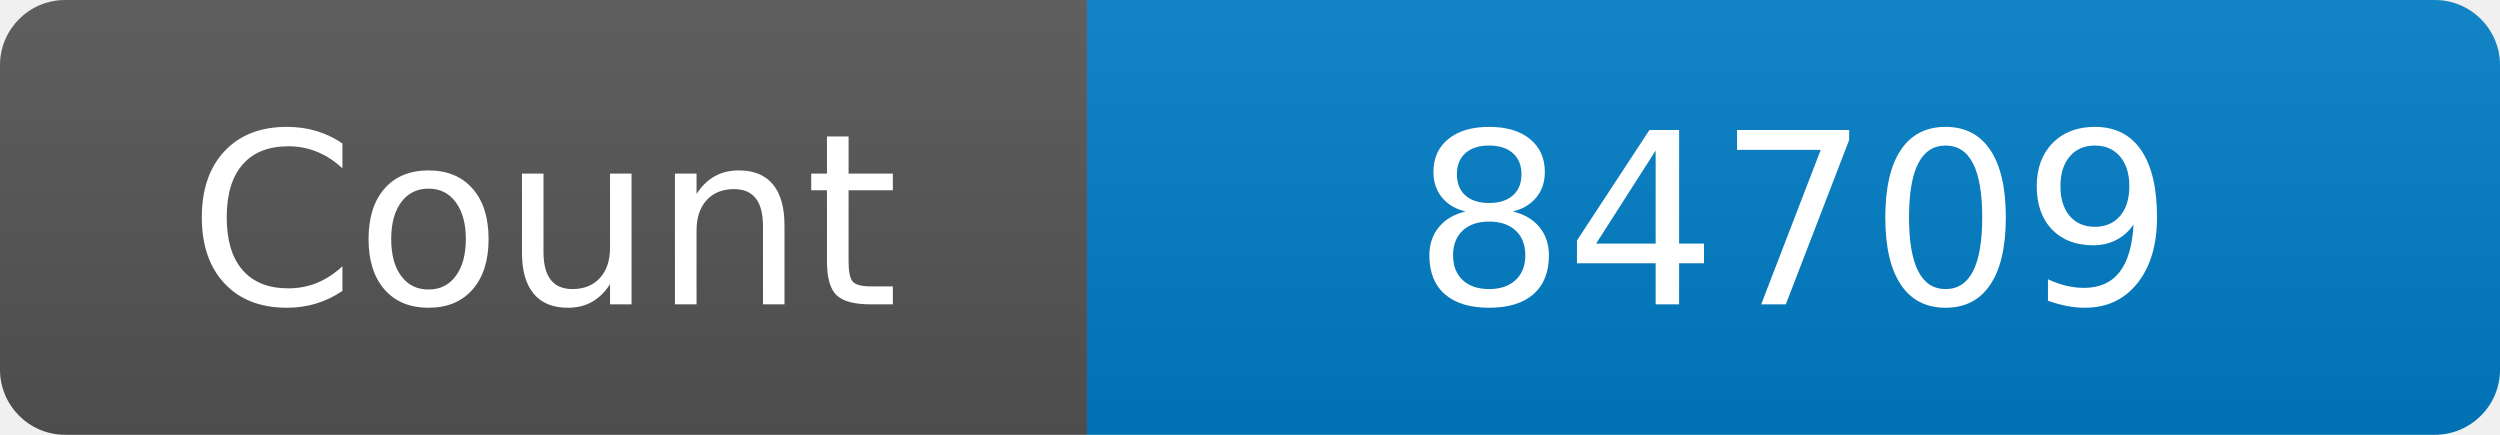
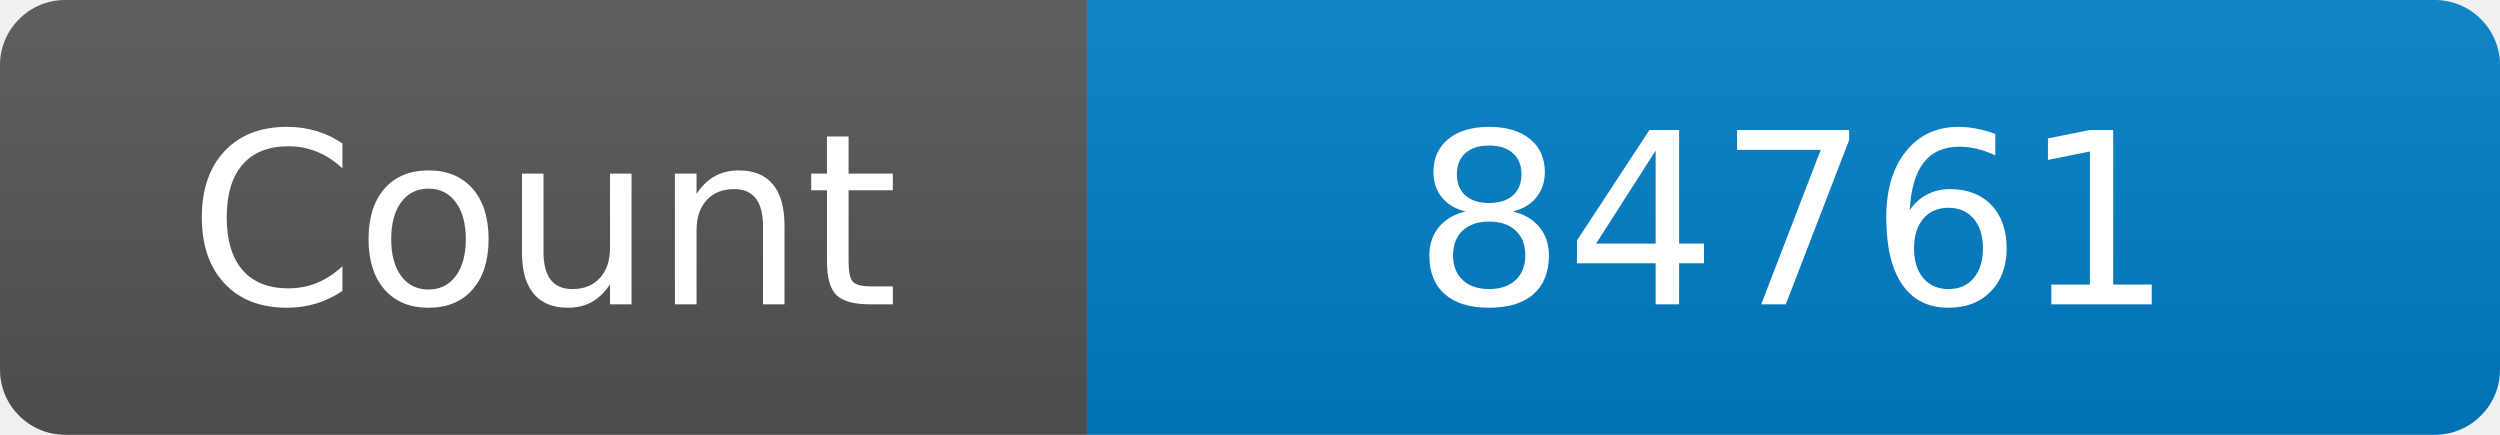
<svg xmlns="http://www.w3.org/2000/svg" width="115" height="20" role="img" aria-label="Maintained?: yes">
  <linearGradient id="s" x2="0" y2="100%">
    <stop offset="0" stop-color="#bbb" stop-opacity=".1" />
    <stop offset="1" stop-opacity=".1" />
  </linearGradient>
  <clipPath id="r">
    <rect width="115" height="20" rx="3" fill="#fff" />
  </clipPath>
  <g clip-path="url(#r)">
    <rect width="50" height="20" fill="#555" />
    <rect x="50" width="160" height="20" fill="#007ec6" />
    <rect width="115" height="20" fill="url(#s)" />
  </g>
  <g fill="#fff" text-anchor="middle" font-family="Verdana,Geneva,DejaVu Sans,sans-serif" font-size="110">
    <text x="250" y="140" transform="scale(.1)" fill="#fff">Count</text>
-     <text x="825" y="140" transform="scale(.1)" fill="#fff">84709</text>
+     <text x="825" y="140" transform="scale(.1)" fill="#fff">84761</text>
  </g>
</svg>
